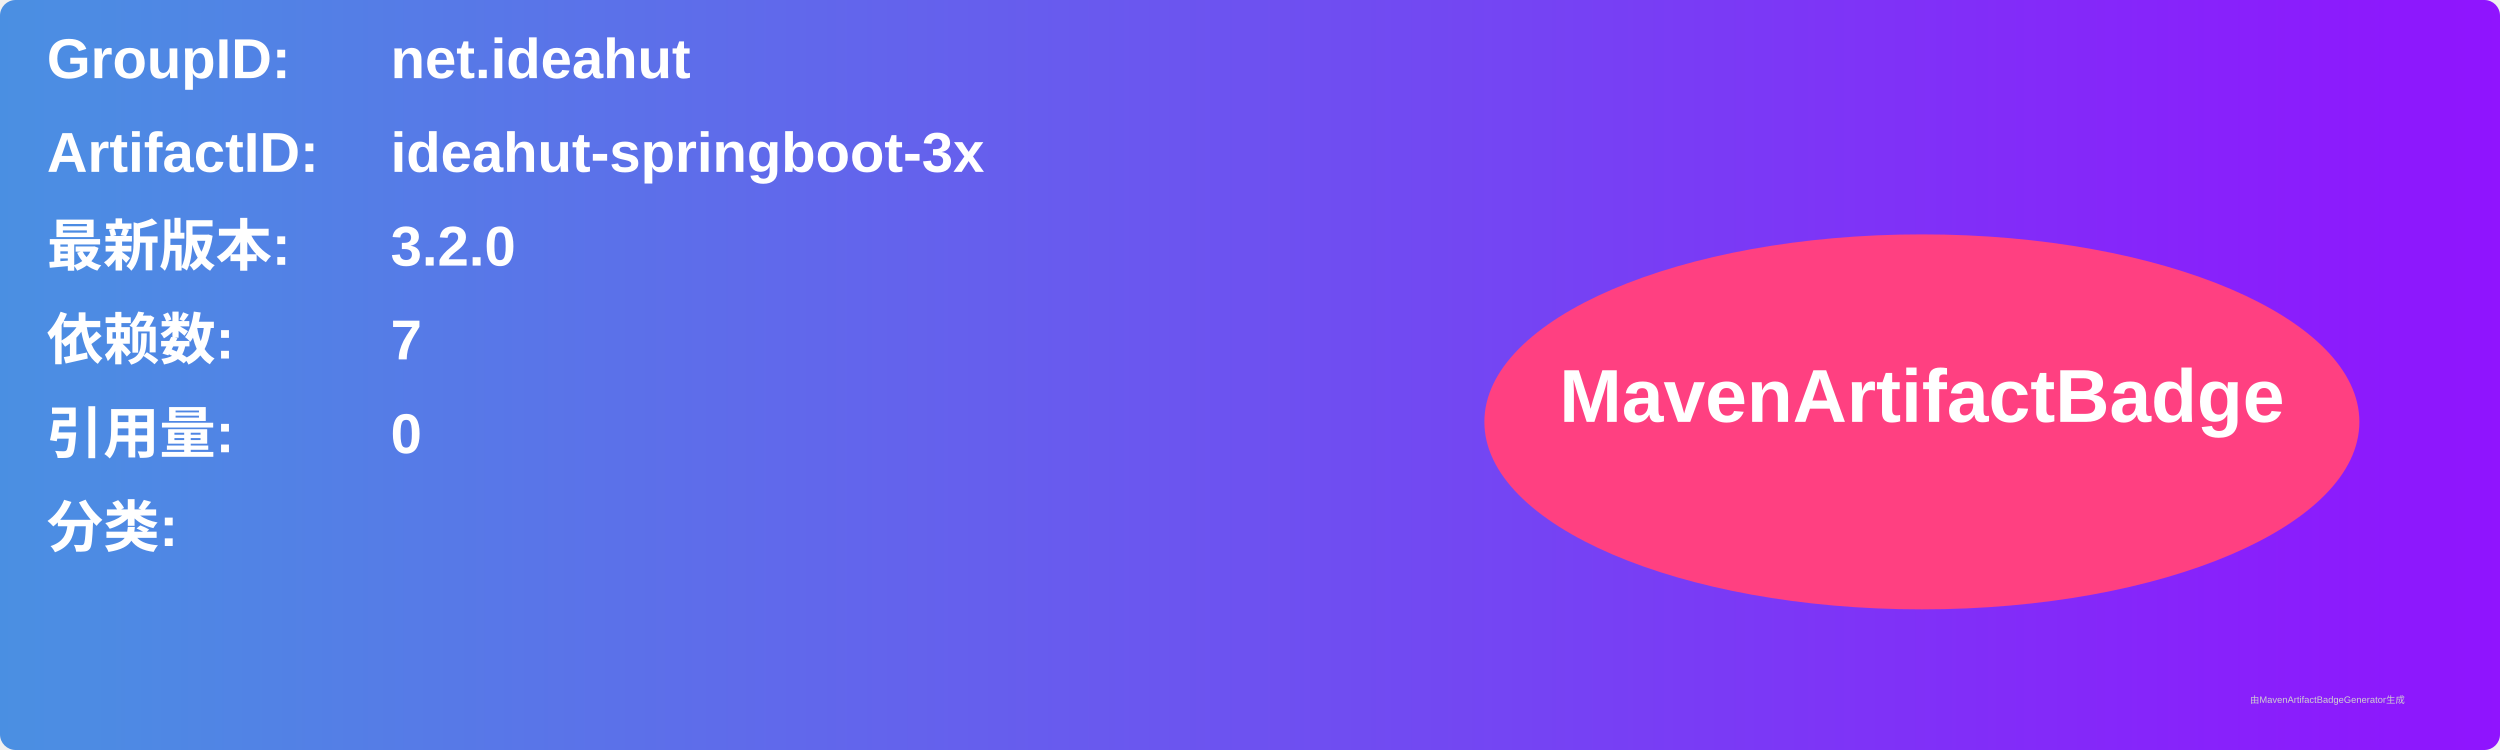
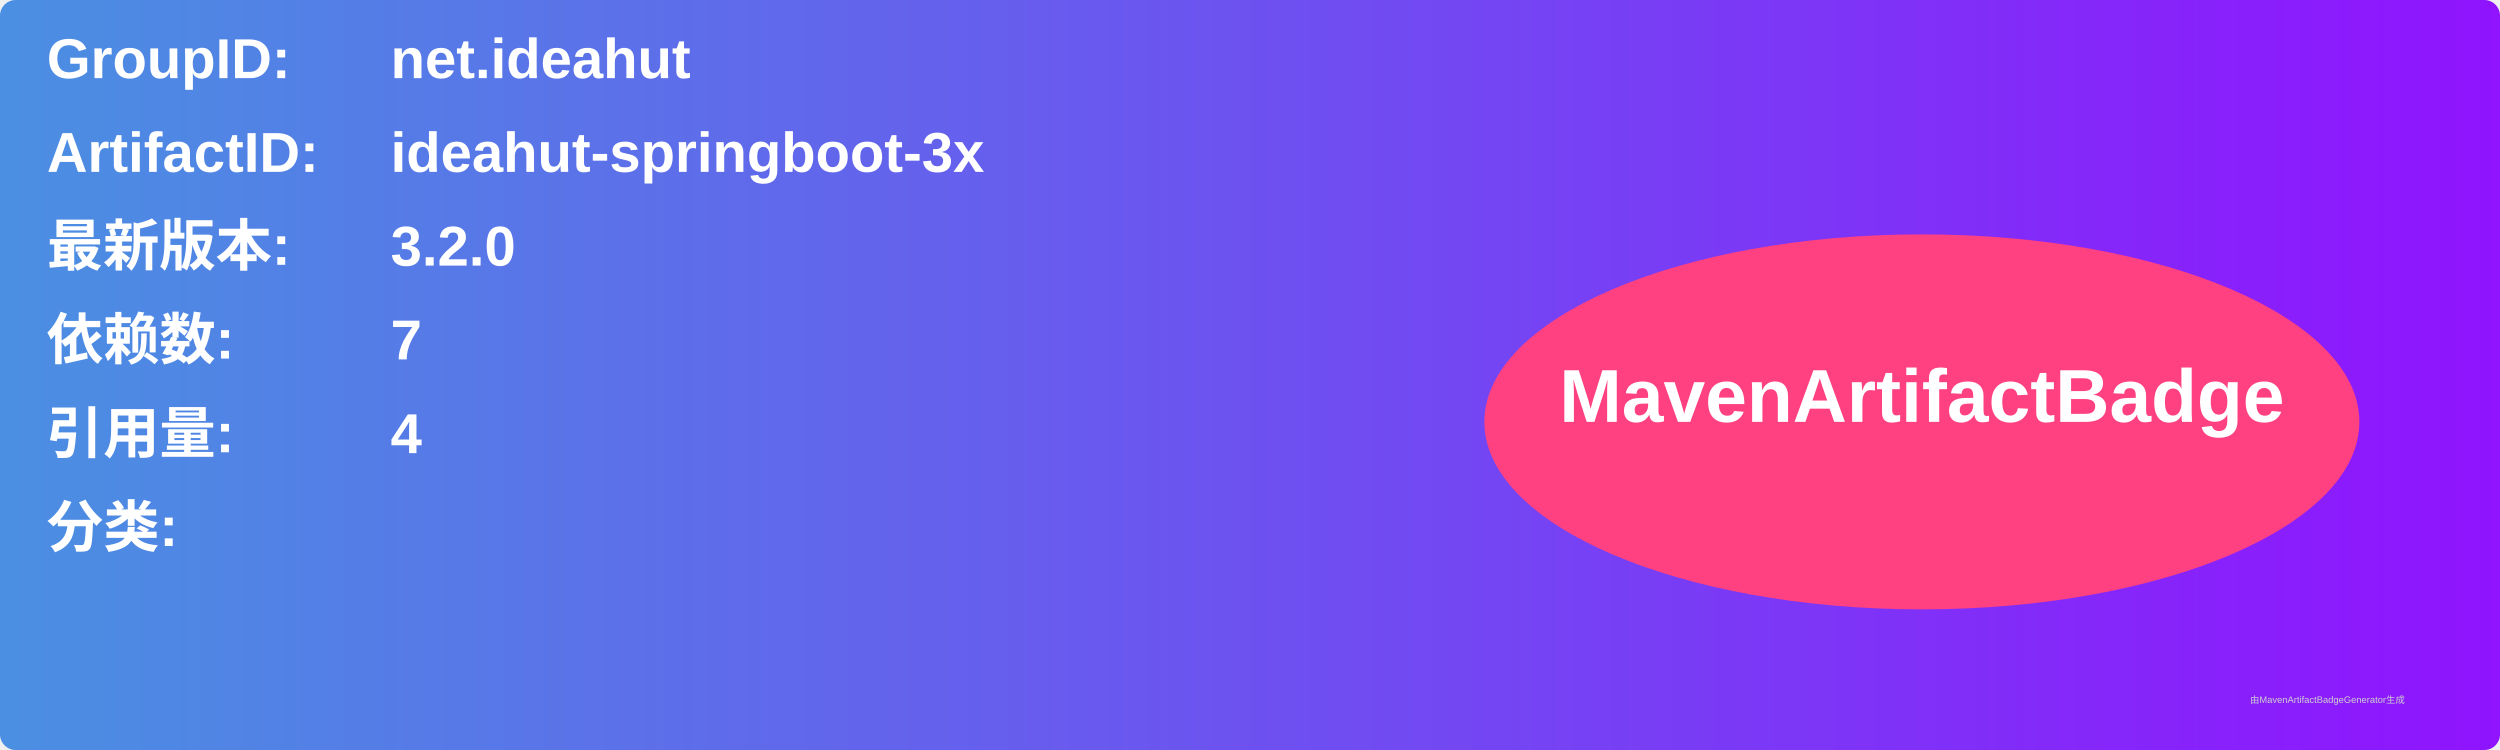
<svg xmlns="http://www.w3.org/2000/svg" width="800" height="240" viewBox="0 0 800 240">
  <linearGradient id="grad" x1="0%" y1="0%" x2="100%" y2="0%">
    <stop offset="0%" stop-color="#4a90e2" />
    <stop offset="100%" stop-color="#9013fe" />
  </linearGradient>
  <rect width="100%" height="100%" rx="5" ry="5" fill="url(#grad)" />
  <g transform="translate(15, 15)">
    <text x="0" y="10" font-family="Arial" font-size="18" fill="white" font-weight="bold" width="260">GroupID:</text>
    <text x="110" y="10" font-family="Arial" font-size="18" fill="white" font-weight="bold" width="460">net.ideahut</text>
    <text x="0" y="40" font-family="Arial" font-size="18" fill="white" font-weight="bold" width="260">ArtifactID:</text>
    <text x="110" y="40" font-family="Arial" font-size="18" fill="white" font-weight="bold" width="460">ideahut-springboot-3x</text>
    <text x="0" y="70" font-family="Arial" font-size="18" fill="white" font-weight="bold">最新版本:</text>
    <text x="110" y="70" font-family="Arial" font-size="18" fill="white" font-weight="bold">
      <tspan font-weight="bold">3.2.0</tspan>
    </text>
    <text x="0" y="100" font-family="Arial" font-size="18" fill="white" font-weight="bold">依赖数: </text>
    <text x="110" y="100" font-family="Arial" font-size="18" fill="white">
      <tspan font-weight="bold">7</tspan>
    </text>
    <text x="0" y="130" font-family="Arial" font-size="18" fill="white" font-weight="bold">引用量: </text>
    <text x="110" y="130" font-family="Arial" font-size="18" fill="white">
-       <tspan font-weight="bold">0</tspan>
+       <tspan font-weight="bold">4</tspan>
    </text>
    <text x="0" y="160" font-family="Arial" font-size="18" fill="white" font-weight="bold">分类:</text>
    <text x="10" y="190" font-family="Arial" font-size="10" fill="white">
      <tspan font-weight="bold" />
    </text>
    <ellipse cx="600" cy="120" rx="140" ry="60" fill="#ff4081" />
    <text x="600" y="120" text-anchor="middle" font-family="Arial" font-size="24" fill="white" font-weight="bold">MavenArtifactBadge</text>
  </g>
  <text x="720" y="225" font-family="Arial" font-size="3" fill="#d0d0d0">由MavenArtifactBadgeGenerator生成</text>
</svg>
